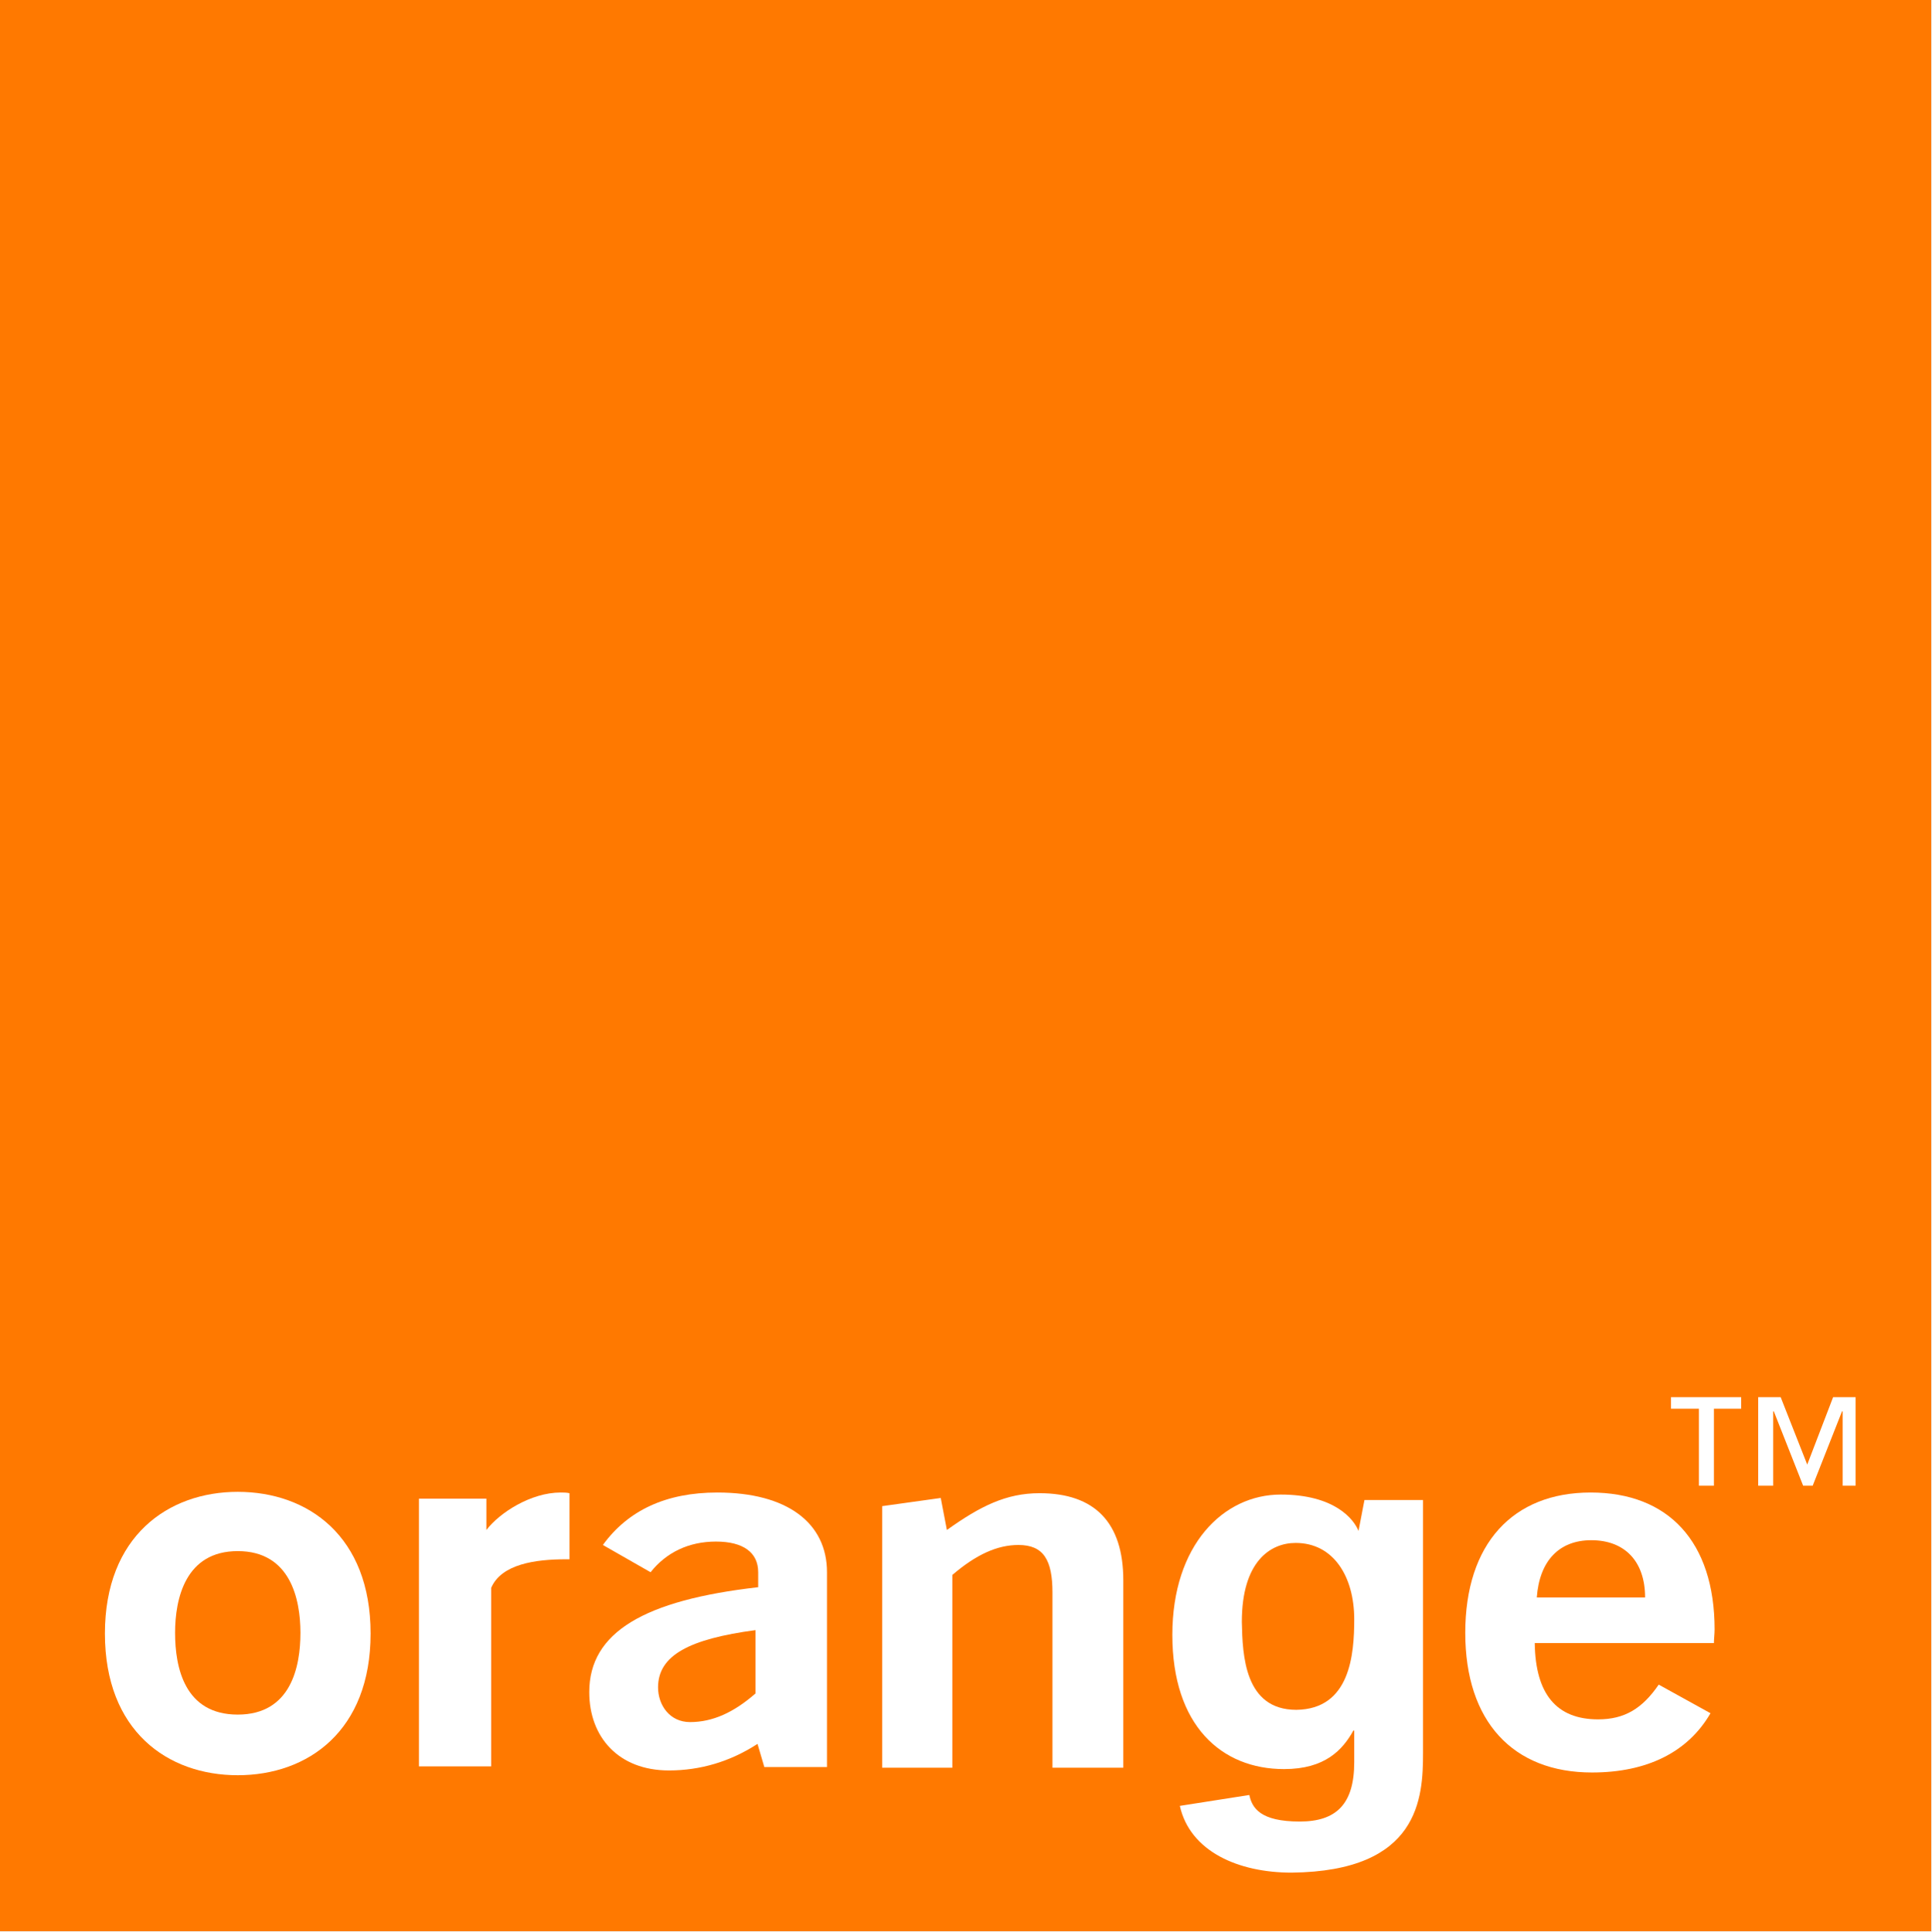
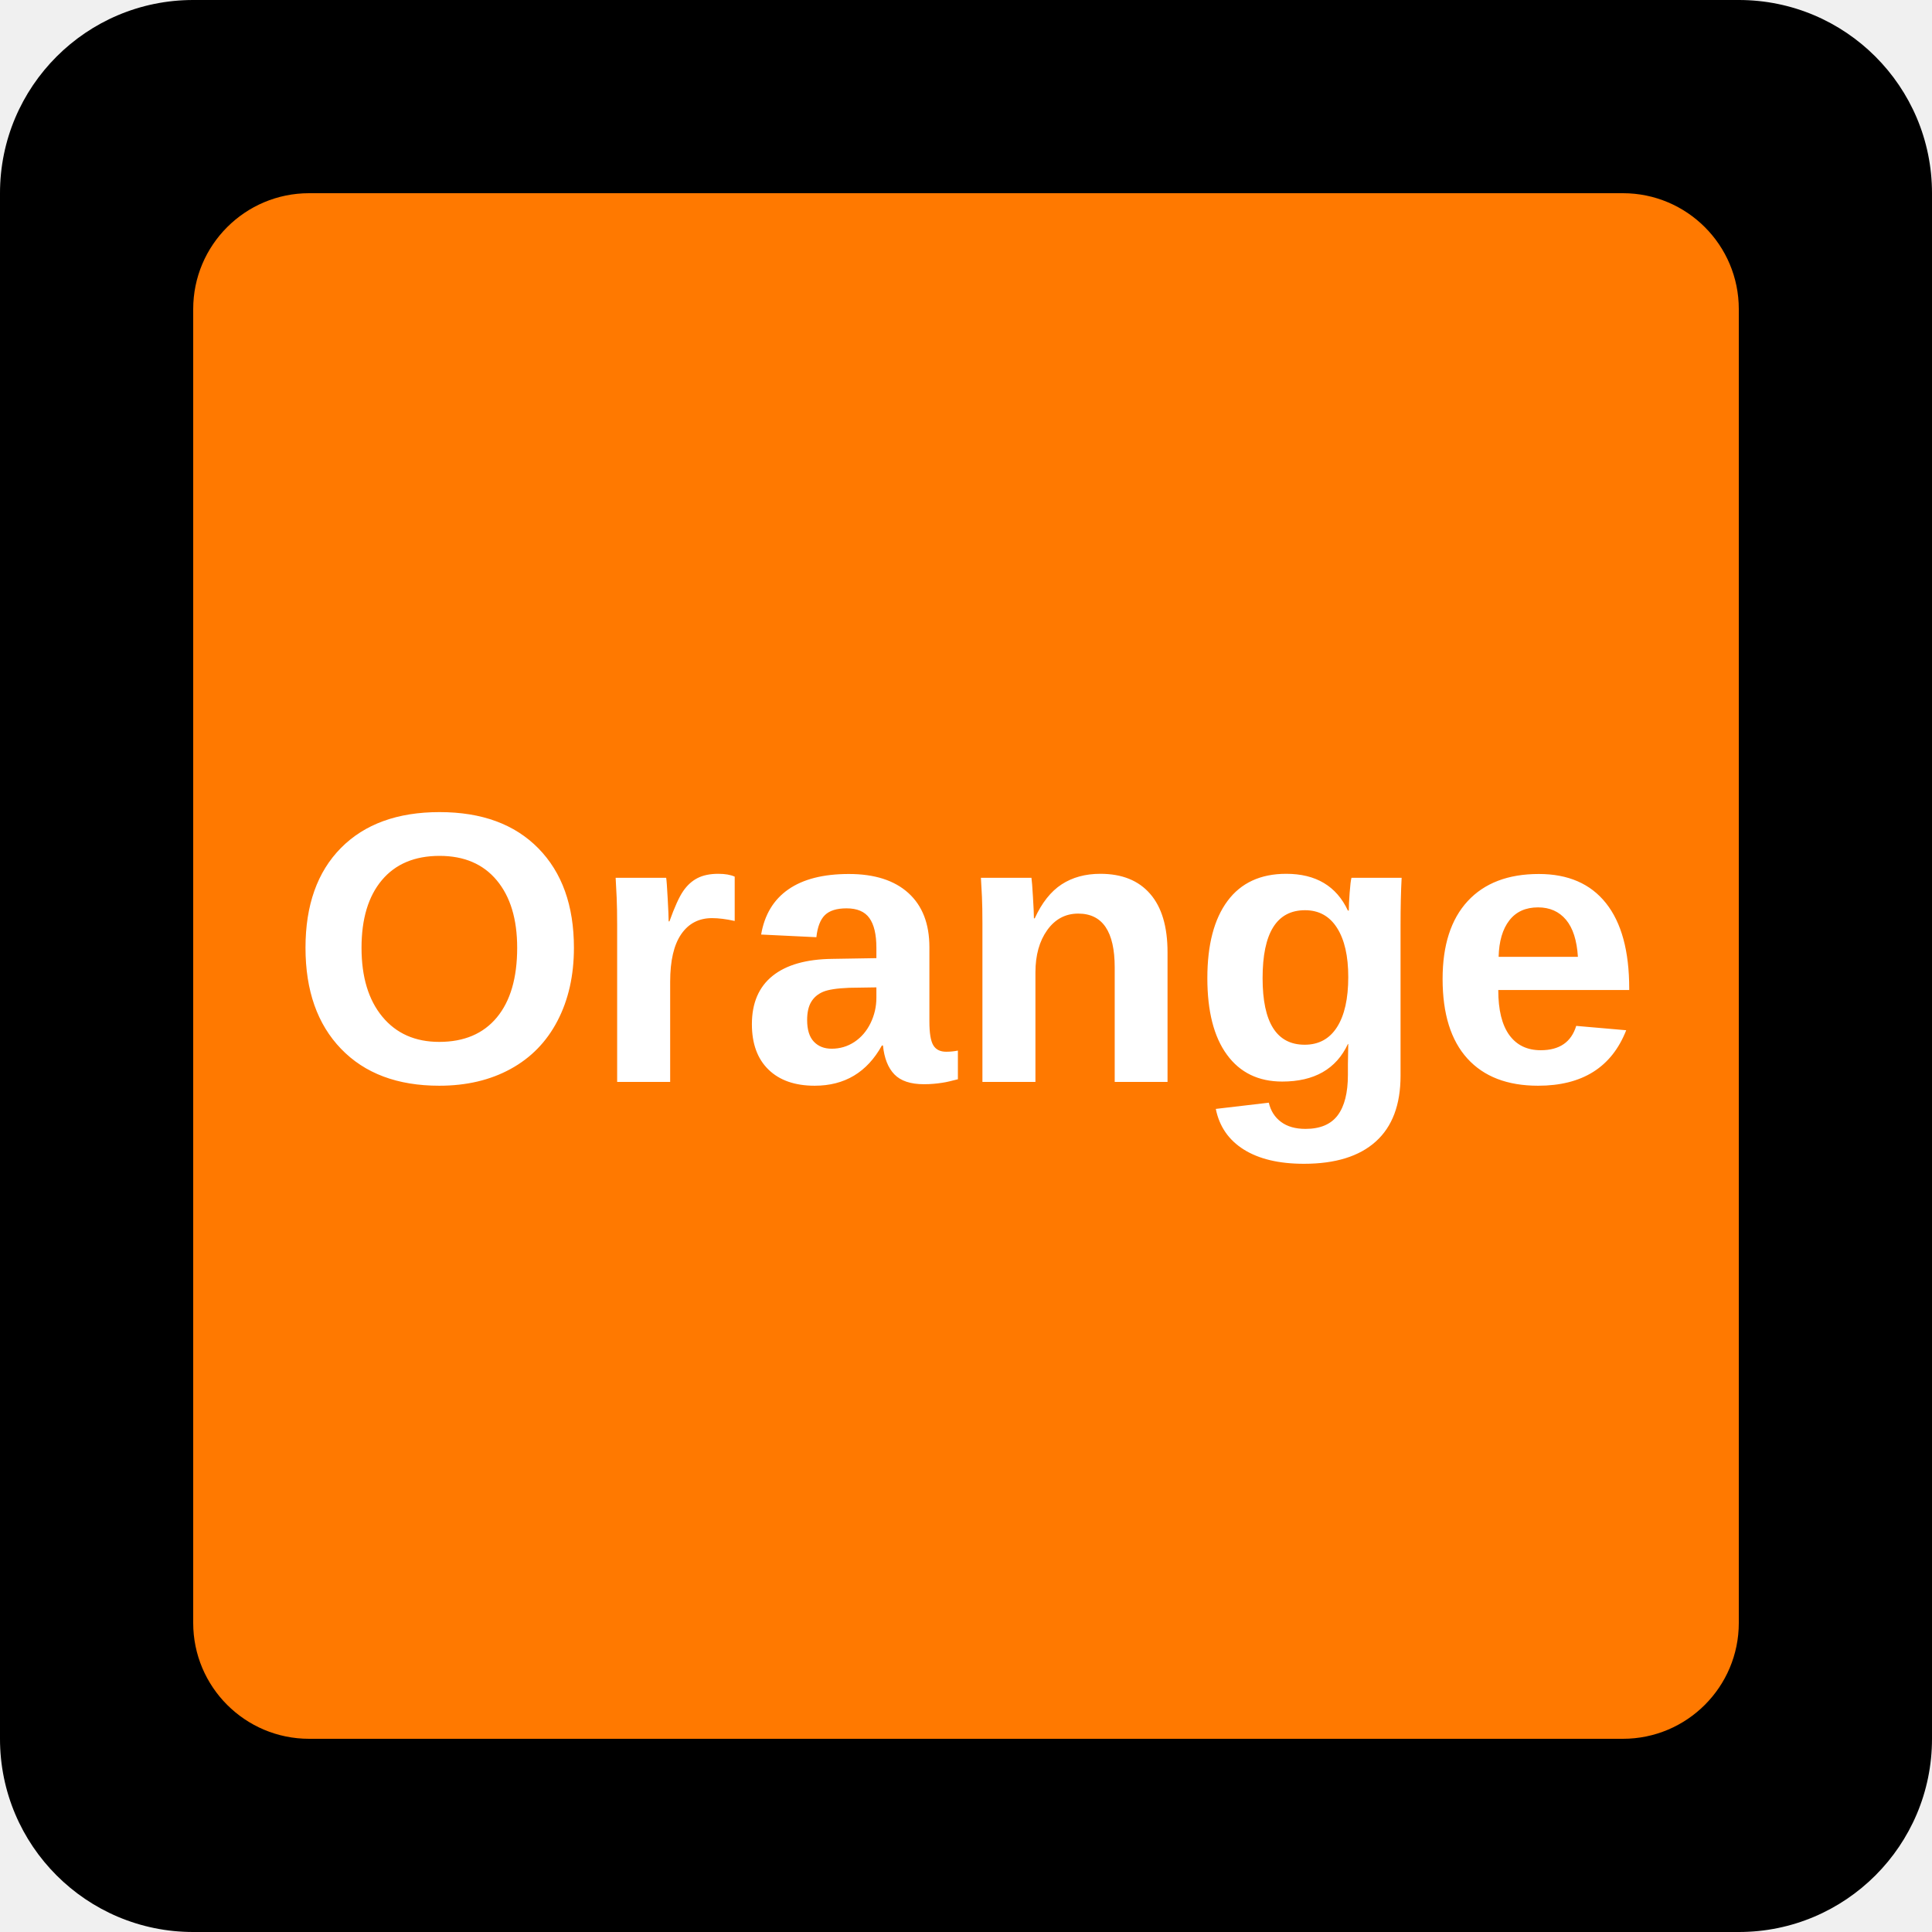
- <svg xmlns="http://www.w3.org/2000/svg" version="1.1" id="Layer_1" x="0px" y="0px" width="283.5px" height="283.5px" viewBox="0 0 283.5 283.5" enable-background="new 0 0 283.5 283.5" xml:space="preserve">
-   <g>
-     <rect x="0" y="0" fill="#FF7900" width="283.5" height="283.5" />
-     <g>
-       <path fill="#FFFFFF" d="M111.2,256c-4,2.6-8.4,3.9-13,3.9c-7.4,0-11.7-4.9-11.7-11.5c0-8.8,8.1-13.5,24.8-15.4v-2.2    c0-2.9-2.2-4.5-6.2-4.5c-4,0-7.3,1.6-9.6,4.5l-7-4c3.7-5.1,9.3-7.7,16.8-7.7c10.3,0,16.1,4.5,16.1,11.7c0,0,0,28.5,0,28.6h-9.2    L111.2,256z M96.6,247.7c0,2.6,1.7,5.1,4.7,5.1c3.3,0,6.4-1.4,9.6-4.2v-9.3C101.2,240.6,96.6,243,96.6,247.7z" />
-       <path fill="#FFFFFF" d="M129.5,221.1l8.6-1.2l0.9,4.7c4.9-3.5,8.7-5.4,13.6-5.4c8.1,0,12.3,4.3,12.3,12.8v27.5h-10.4v-25.7    c0-4.8-1.3-7-5-7c-3.1,0-6.2,1.4-9.7,4.4v28.3h-10.3V221.1z" />
-       <path fill="#FFFFFF" d="M233.7,260.2c-11.6,0-18.6-7.5-18.6-20.5c0-13.1,7-20.6,18.4-20.6c11.4,0,18.2,7.2,18.2,20.1    c0,0.7-0.1,1.4-0.1,2h-26.3c0.1,7.5,3.2,11.2,9.3,11.2c3.9,0,6.5-1.6,8.9-5.1l7.6,4.2C247.8,257.2,241.8,260.2,233.7,260.2z     M241.5,234.5c0-5.3-3-8.4-7.9-8.4c-4.7,0-7.6,3-8,8.4H241.5z" />
-       <path fill="#FFFFFF" d="M34.9,260.6c-10.3,0-19.5-6.5-19.5-20.8c0-14.3,9.3-20.8,19.5-20.8c10.3,0,19.5,6.5,19.5,20.8    C54.4,254.1,45.2,260.6,34.9,260.6z M34.9,227.7c-7.7,0-9.2,7-9.2,12c0,5.1,1.4,12,9.2,12c7.8,0,9.2-7,9.2-12    C44.1,234.7,42.6,227.7,34.9,227.7z" />
-       <path fill="#FFFFFF" d="M61.5,220h9.9v4.6c1.9-2.5,6.5-5.5,10.9-5.5c0.4,0,0.9,0,1.3,0.1v9.7c-0.2,0-0.3,0-0.5,0    c-4.5,0-9.5,0.7-11,4.2v26.2H61.5V220z" />
-       <path fill="#FFFFFF" d="M190.3,251c7.9-0.1,8.5-8.1,8.5-13.3c0-6.2-3-11.2-8.6-11.2c-3.7,0-7.9,2.7-7.9,11.6    C182.4,243,182.7,251,190.3,251z M208.9,219.9v37.4c0,6.6-0.5,17.4-19.3,17.6c-7.8,0-14.9-3.1-16.4-9.8l10.2-1.6    c0.4,1.9,1.6,3.9,7.4,3.9c5.4,0,8-2.6,8-8.7v-4.6l-0.1-0.1c-1.6,2.9-4.2,5.7-10.2,5.7c-9.2,0-16.4-6.4-16.4-19.7    c0-13.2,7.5-20.6,15.9-20.6c7.9,0,10.8,3.6,11.5,5.5l-0.1,0l0.9-4.7H208.9z" />
-       <path fill="#FFFFFF" d="M255.7,206.8h-4.1v11.3h-2.2v-11.3h-4.1v-1.7h10.3V206.8z M272.7,218.1h-2.2v-10.9h-0.1l-4.3,10.9h-1.4    l-4.3-10.9h-0.1v10.9h-2.2v-13h3.3l3.9,9.9l3.8-9.9h3.3V218.1z" />
-     </g>
-   </g>
+ <svg xmlns="http://www.w3.org/2000/svg" viewBox="0 0 500 500">
+   <rect width="500" height="500" rx="50" fill="#000" />
+   <rect x="50" y="50" width="400" height="400" rx="30" fill="#ff7900" />
+   <text x="250" y="280" font-family="Arial" font-size="100" font-weight="bold" fill="#fff" text-anchor="middle">Orange</text>
</svg>
